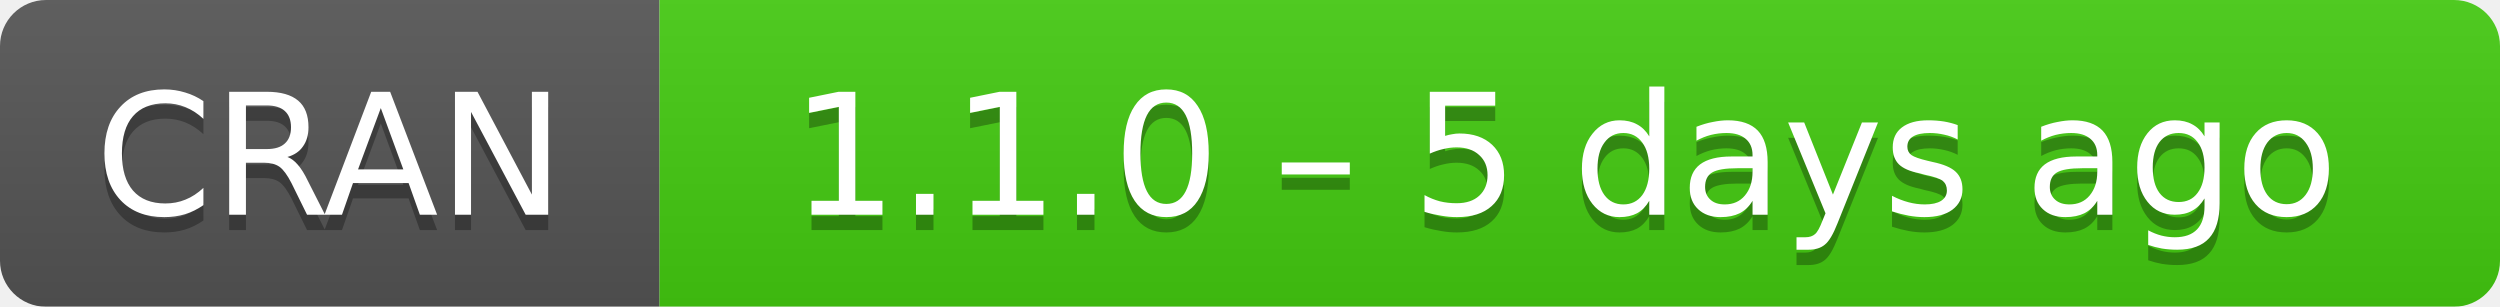
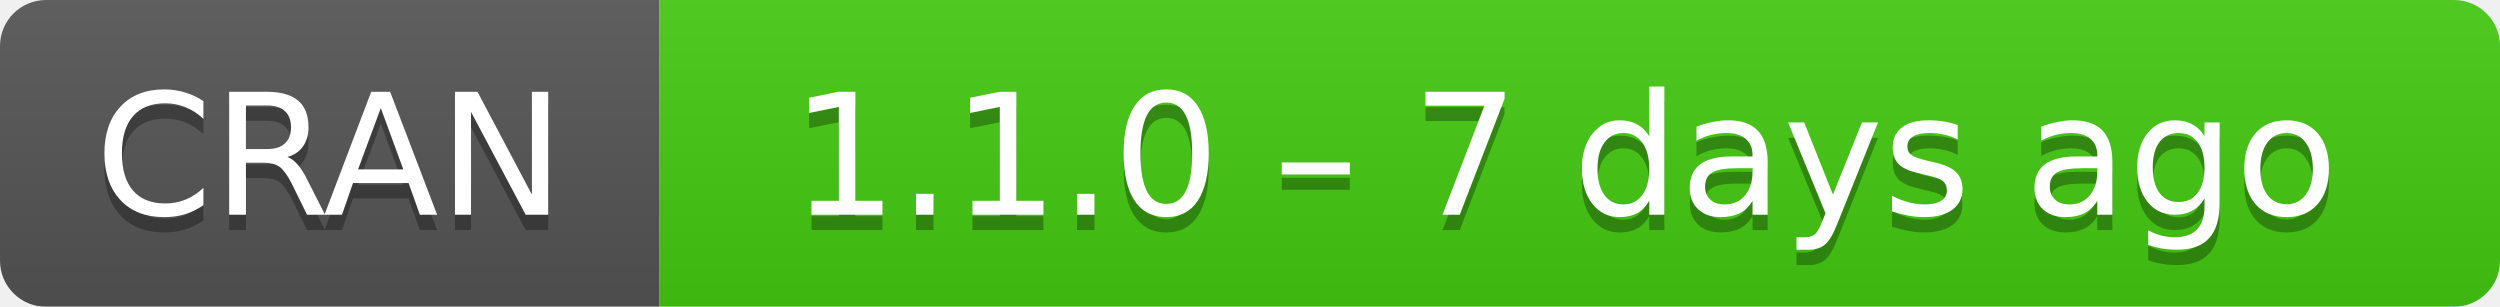
- <svg xmlns="http://www.w3.org/2000/svg" width="163" height="20" aria-label="CRAN 1.1.0 – 5 days ago">
+ <svg xmlns="http://www.w3.org/2000/svg" width="163" height="20" aria-label="CRAN 1.1.0 – 7 days ago">
  <linearGradient id="b" x2="0" y2="100%">
    <stop offset="0" stop-color="#bbb" stop-opacity=".1" />
    <stop offset="1" stop-opacity=".1" />
  </linearGradient>
  <mask id="a">
    <rect width="163" height="20" rx="3" fill="#fff" />
  </mask>
  <g mask="url(#a)">
    <path fill="#555" d="M0 0h43v20H0z" />
    <path fill="#4c1" d="M43 0h141v20H43z" />
    <path fill="url(#b)" d="M0 0h163v20H0z" />
  </g>
  <g fill="#fff" text-anchor="middle" font-family="DejaVu Sans,Verdana,Geneva,sans-serif" font-size="11">
    <text x="21.5" y="15" fill="#010101" fill-opacity=".3">
      CRAN
    </text>
    <text x="21.5" y="14">
      CRAN
    </text>
    <text x="102" y="15" fill="#010101" fill-opacity=".3">
-       1.1.0 – 5 days ago
+       1.1.0 – 7 days ago
    </text>
    <text x="102" y="14">
-       1.1.0 – 5 days ago
+       1.1.0 – 7 days ago
    </text>
  </g>
</svg>
